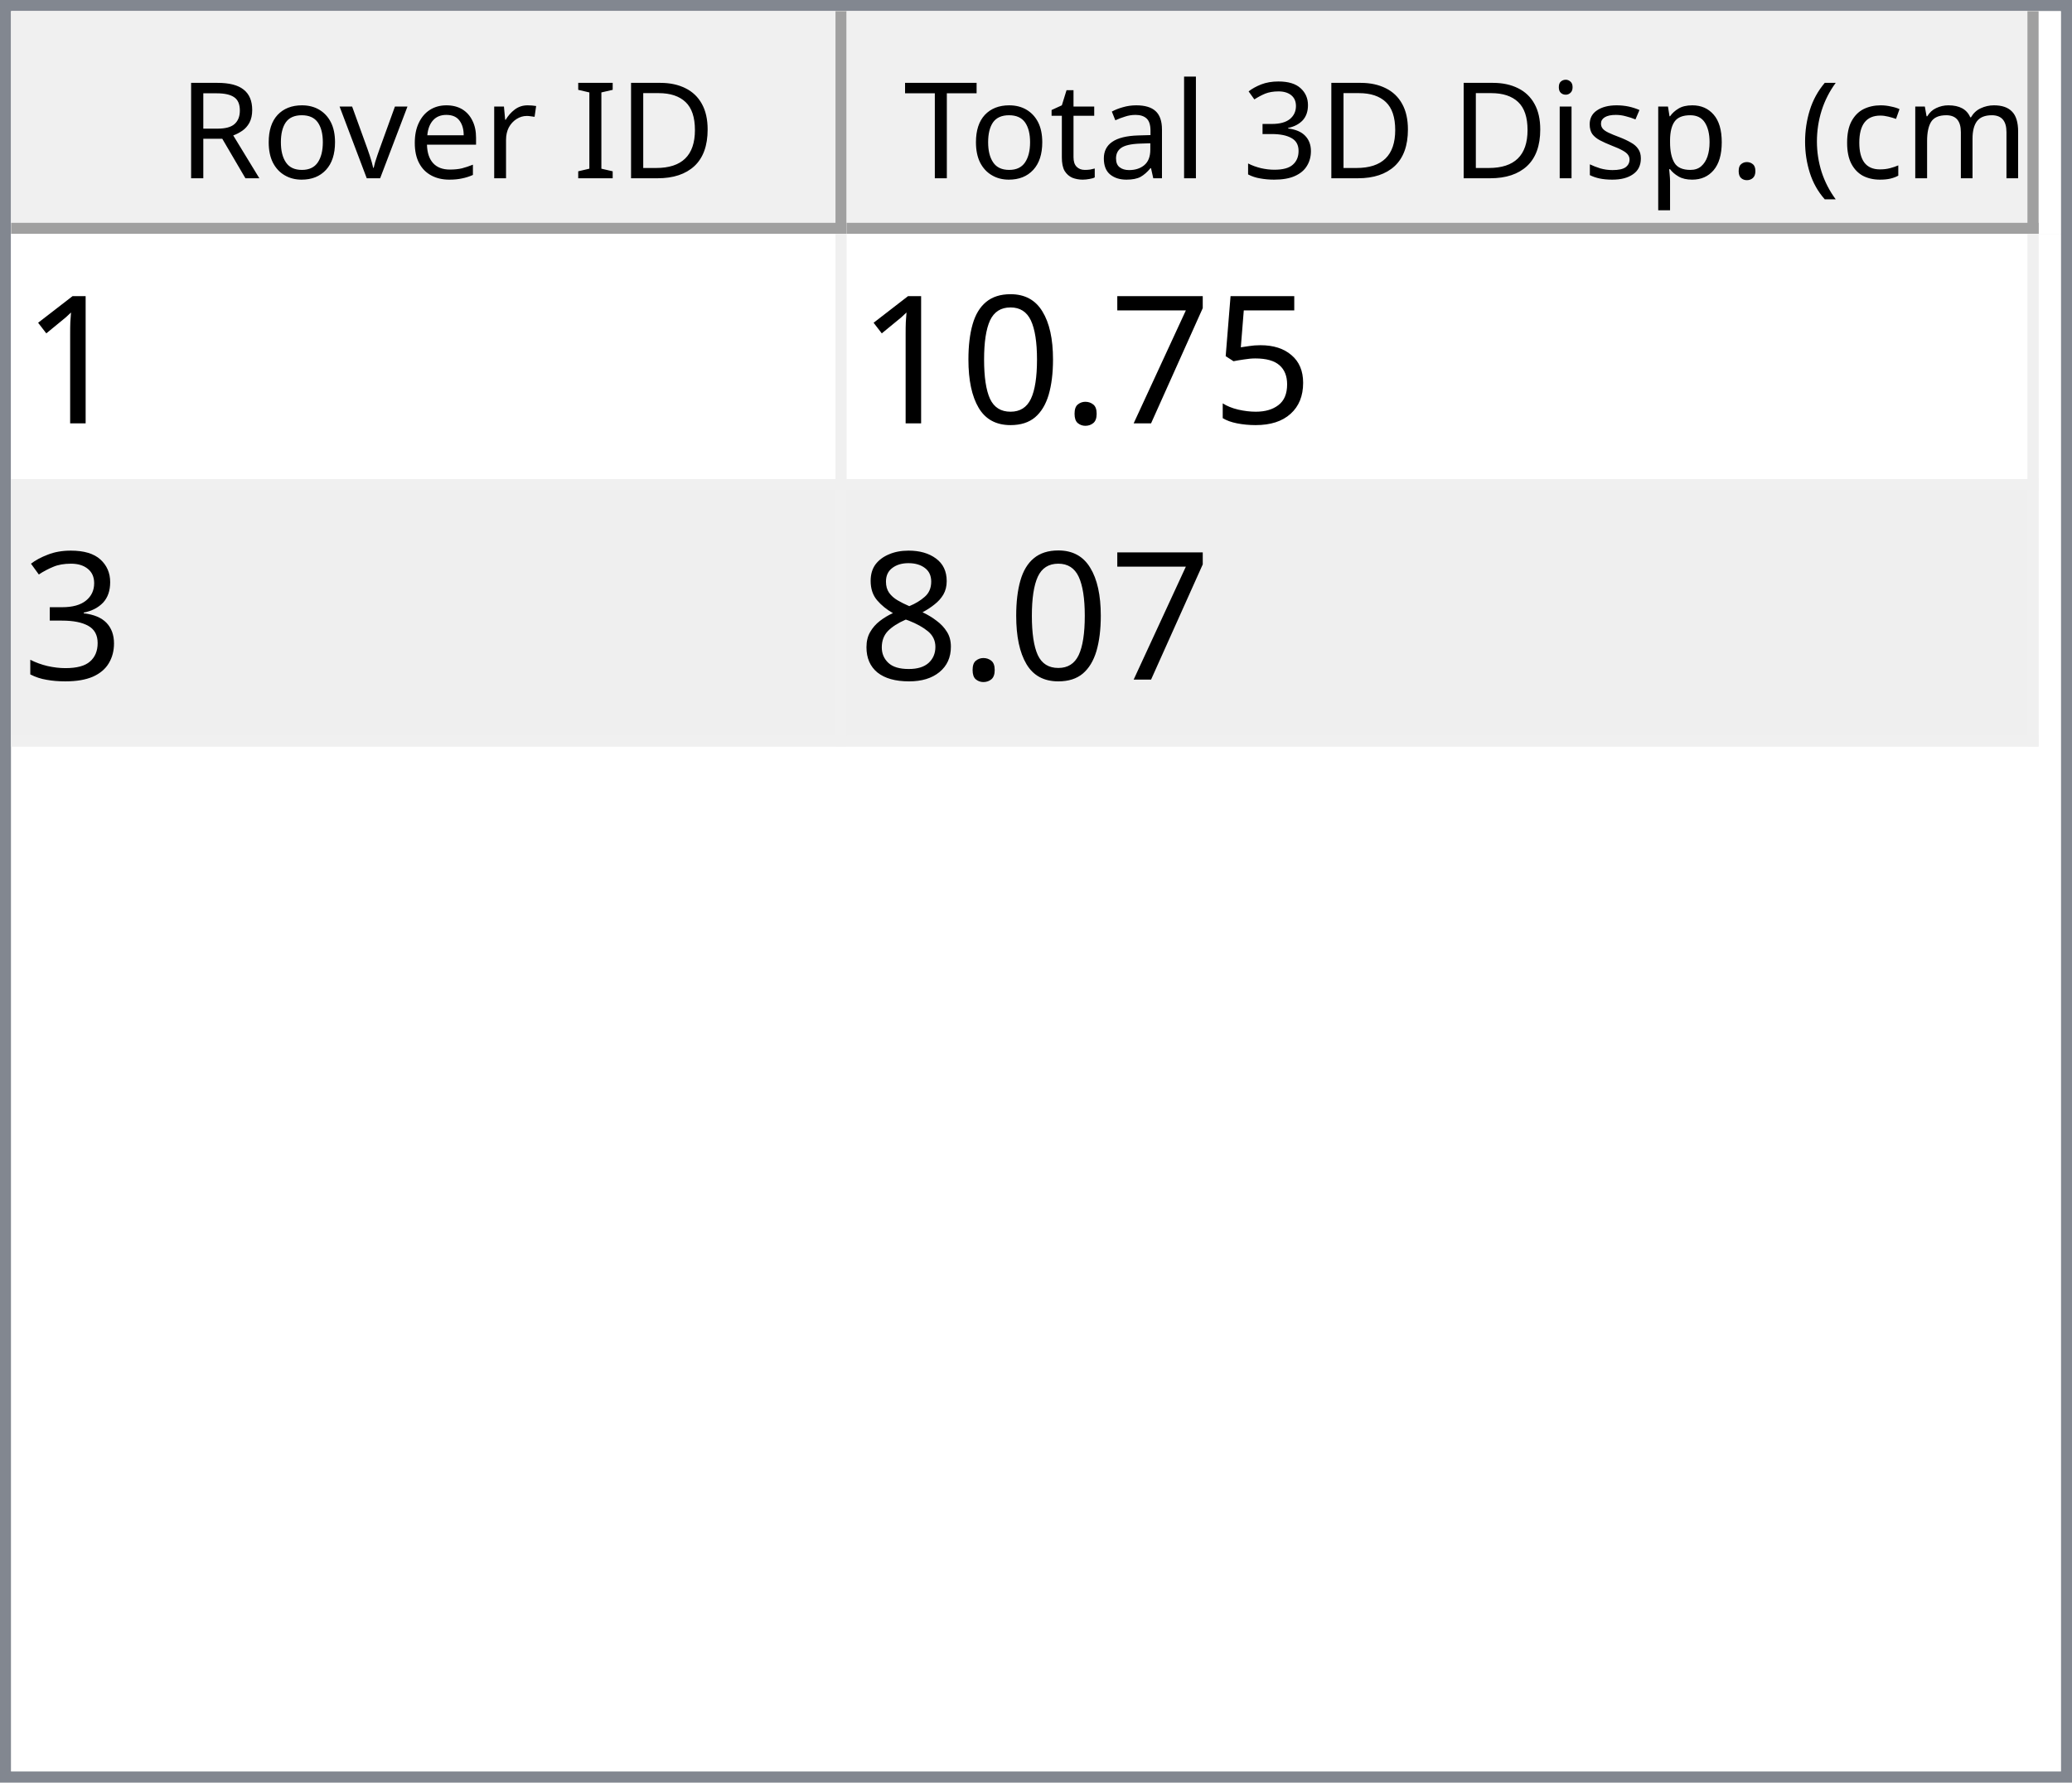
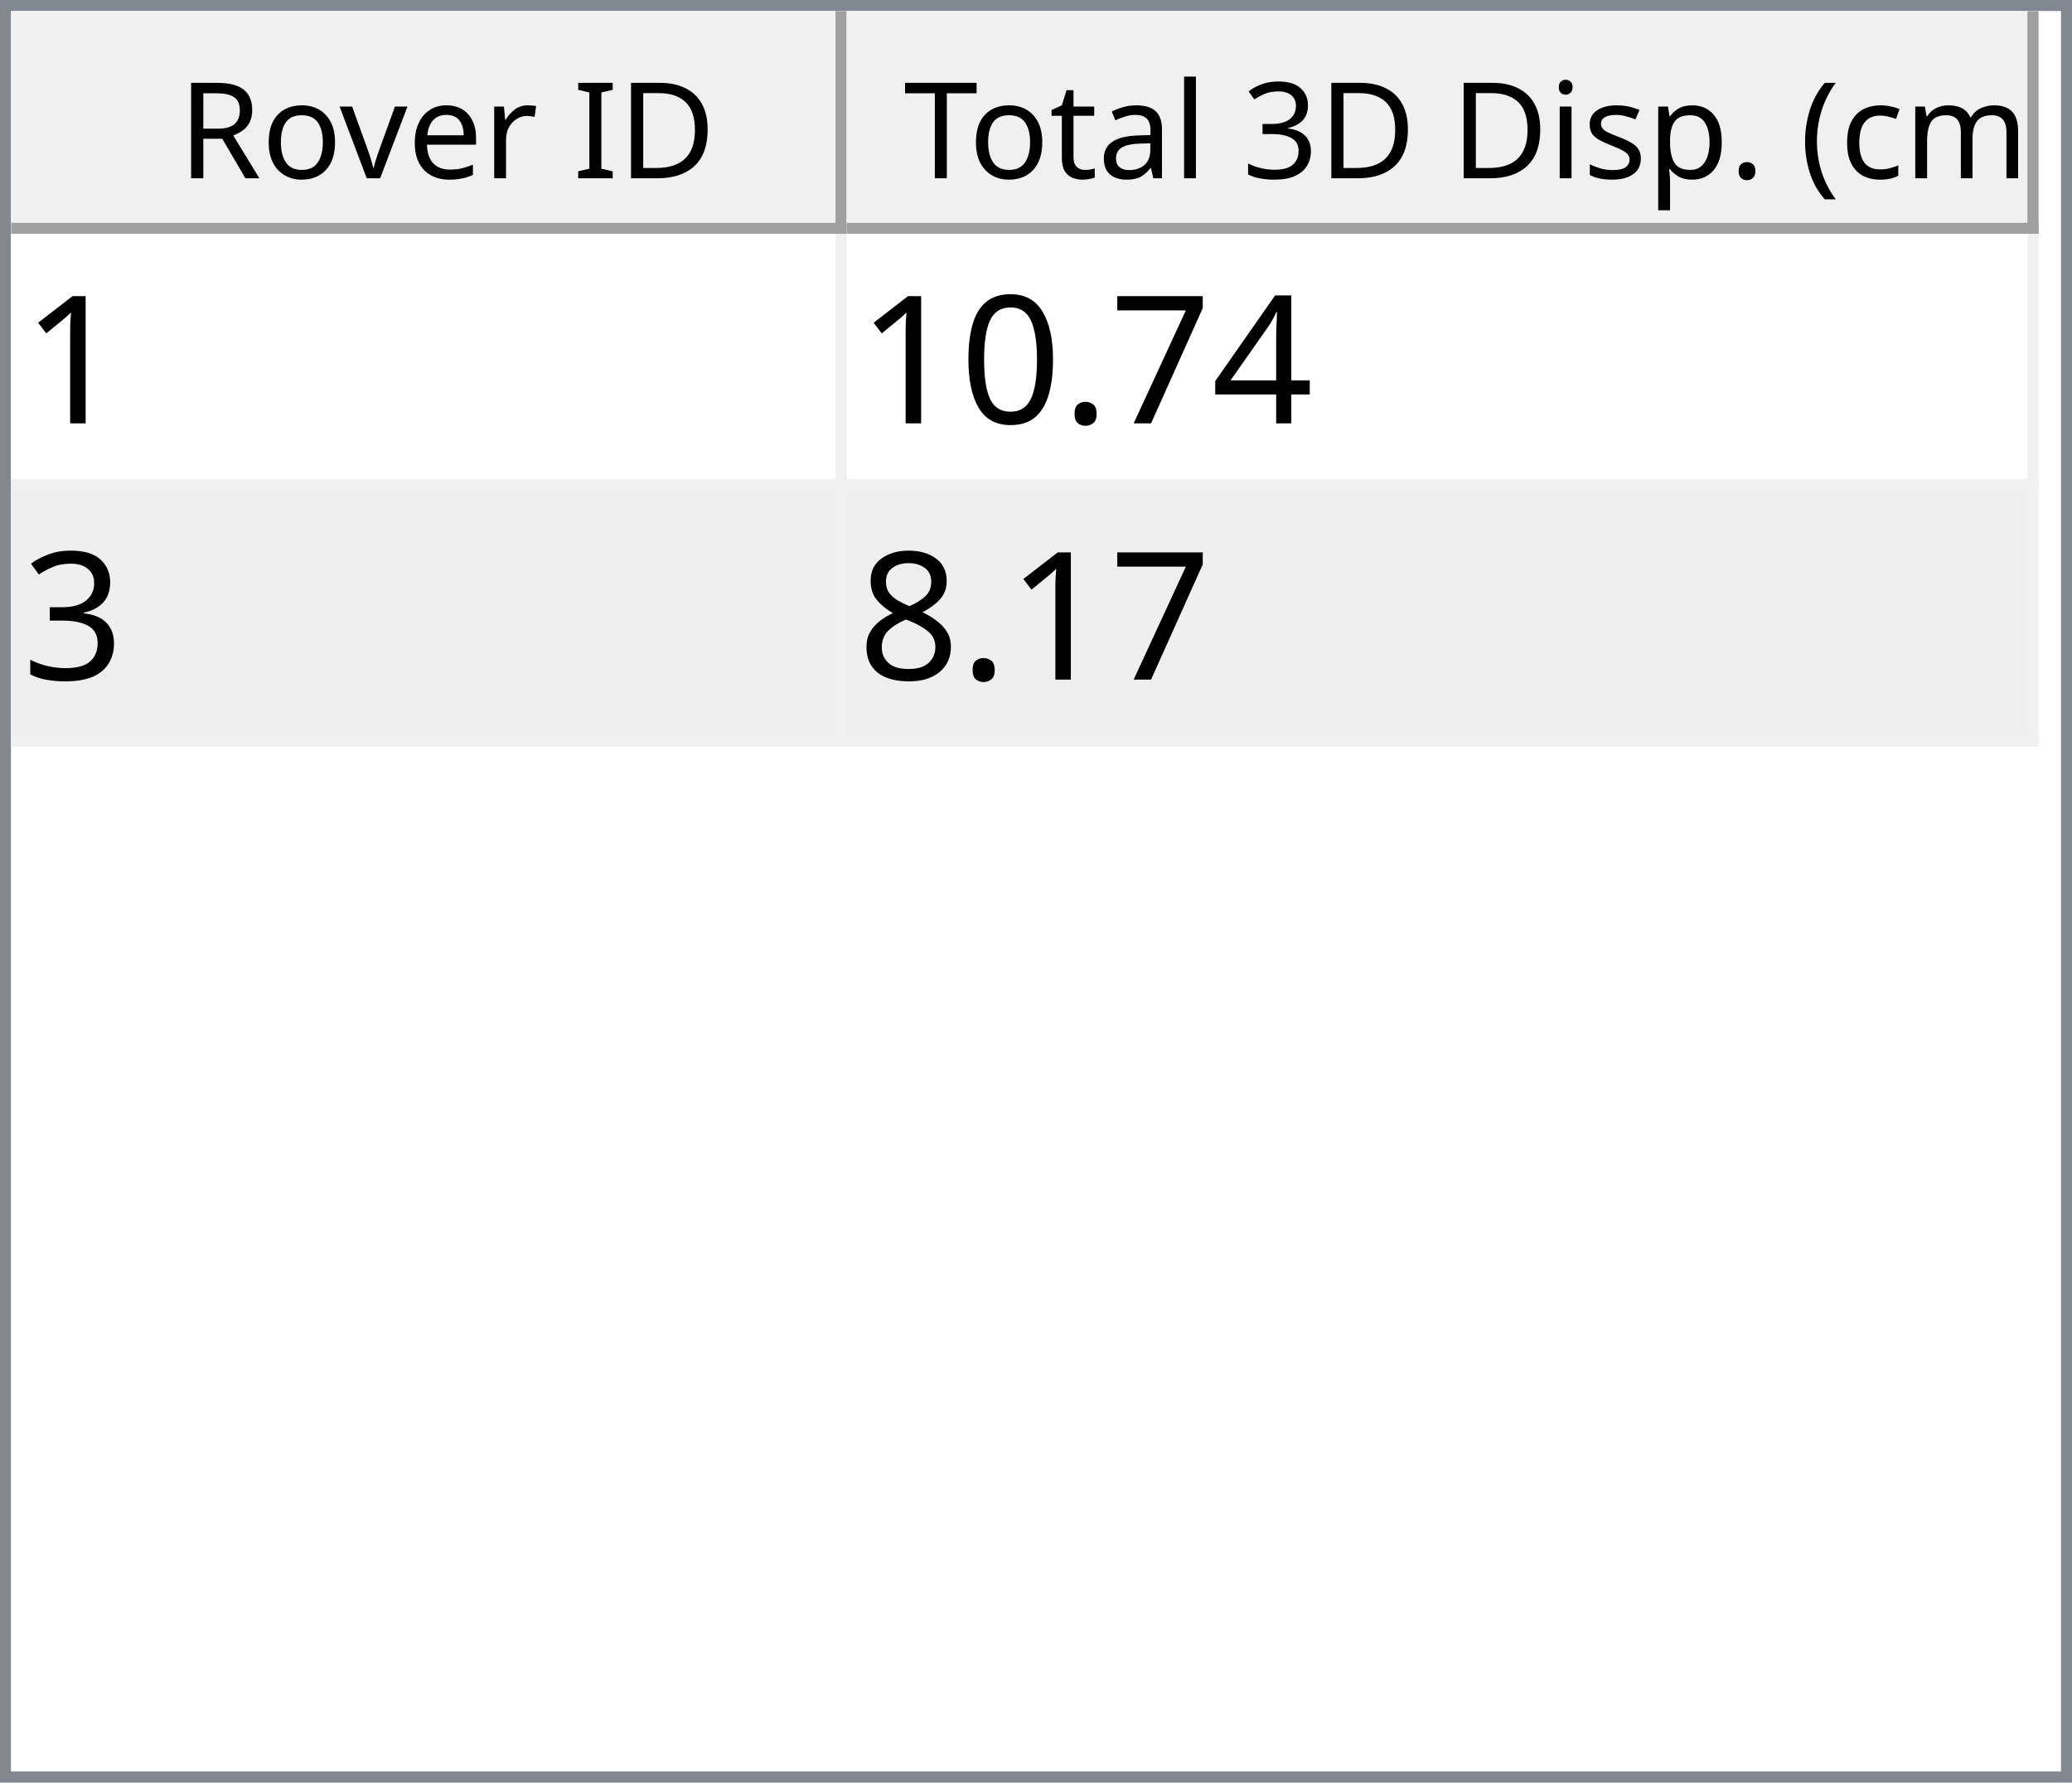
<svg xmlns="http://www.w3.org/2000/svg" style="fill-opacity:1; color-rendering:auto; color-interpolation:auto; text-rendering:auto; stroke:black; stroke-linecap:square; stroke-miterlimit:10; shape-rendering:auto; stroke-opacity:1; fill:black; stroke-dasharray:none; font-weight:normal; stroke-width:1; font-family:'Dialog'; font-style:normal; stroke-linejoin:miter; font-size:12px; stroke-dashoffset:0; image-rendering:auto;" width="186" height="160">
  <defs id="genericDefs" />
  <g>
    <defs id="defs1">
      <clipPath clipPathUnits="userSpaceOnUse" id="clipPath1">
        <path d="M0 0 L186 0 L186 160 L0 160 L0 0 Z" />
      </clipPath>
      <clipPath clipPathUnits="userSpaceOnUse" id="clipPath2">
        <path d="M0 0 L0 160 L186 160 L186 0 Z" />
      </clipPath>
      <clipPath clipPathUnits="userSpaceOnUse" id="clipPath3">
        <path d="M0 0 L0 20 L184 20 L184 0 Z" />
      </clipPath>
      <clipPath clipPathUnits="userSpaceOnUse" id="clipPath4">
        <path d="M0 0 L0 20 L75 20 L75 0 Z" />
      </clipPath>
      <clipPath clipPathUnits="userSpaceOnUse" id="clipPath5">
        <path d="M1 1 L1 19 L74 19 L74 1 Z" />
      </clipPath>
      <clipPath clipPathUnits="userSpaceOnUse" id="clipPath6">
        <path d="M0 0 L0 18 L73 18 L73 0 Z" />
      </clipPath>
      <clipPath clipPathUnits="userSpaceOnUse" id="clipPath7">
        <path d="M-0.5 -0.5 L-0.5 19.5 L74.5 19.5 L74.5 -0.5 Z" />
      </clipPath>
      <clipPath clipPathUnits="userSpaceOnUse" id="clipPath8">
        <path d="M0 0 L0 20 L107 20 L107 0 Z" />
      </clipPath>
      <clipPath clipPathUnits="userSpaceOnUse" id="clipPath9">
        <path d="M1 1 L1 19 L106 19 L106 1 Z" />
      </clipPath>
      <clipPath clipPathUnits="userSpaceOnUse" id="clipPath10">
        <path d="M0 0 L0 18 L105 18 L105 0 Z" />
      </clipPath>
      <clipPath clipPathUnits="userSpaceOnUse" id="clipPath11">
        <path d="M-0.5 -0.5 L-0.5 19.5 L106.5 19.5 L106.5 -0.5 Z" />
      </clipPath>
      <clipPath clipPathUnits="userSpaceOnUse" id="clipPath12">
        <path d="M0 0 L0 138 L184 138 L184 0 Z" />
      </clipPath>
      <clipPath clipPathUnits="userSpaceOnUse" id="clipPath13">
        <path d="M0 0 L0 46 L182 46 L182 0 Z" />
      </clipPath>
      <clipPath clipPathUnits="userSpaceOnUse" id="clipPath14">
        <path d="M-0.5 -0.5 L-0.5 45.5 L181.5 45.5 L181.5 -0.5 Z" />
      </clipPath>
      <clipPath clipPathUnits="userSpaceOnUse" id="clipPath15">
        <path d="M0 0 L0 22 L74 22 L74 0 Z" />
      </clipPath>
      <clipPath clipPathUnits="userSpaceOnUse" id="clipPath16">
        <path d="M0 0 L0 22 L106 22 L106 0 Z" />
      </clipPath>
      <font horiz-adv-x="64.551" id="font1">
        <font-face ascent="107.91" descent="25.098" units-per-em="100" style="font-style:normal; font-family:Segoe UI; font-weight:normal;" />
        <missing-glyph horiz-adv-x="64.551" d="M8.109 0 L8.109 68.266 L56.453 68.266 L56.453 0 L8.109 0 ZM15.328 7.234 L49.219 7.234 L49.219 61.031 L15.328 61.031 L15.328 7.234 Z" />
        <glyph unicode="D" horiz-adv-x="70.117" d="M9.188 0 L9.188 70.016 L28.516 70.016 Q65.531 70.016 65.531 35.891 Q65.531 19.672 55.25 9.836 Q44.969 0 27.734 0 L9.188 0 ZM17.391 62.594 L17.391 7.422 L27.828 7.422 Q41.609 7.422 49.273 14.797 Q56.938 22.172 56.938 35.688 Q56.938 62.594 28.328 62.594 L17.391 62.594 Z" />
        <glyph unicode="I" horiz-adv-x="26.611" d="M17.391 0 L9.188 0 L9.188 70.016 L17.391 70.016 L17.391 0 Z" />
        <glyph unicode=" " horiz-adv-x="27.393" d="" />
        <glyph unicode="r" horiz-adv-x="34.766" d="M34.188 41.891 Q32.078 43.5 28.125 43.5 Q23 43.5 19.555 38.672 Q16.109 33.844 16.109 25.484 L16.109 0 L8.109 0 L8.109 50 L16.109 50 L16.109 39.703 L16.312 39.703 Q18.016 44.969 21.531 47.922 Q25.047 50.875 29.391 50.875 Q32.516 50.875 34.188 50.203 L34.188 41.891 Z" />
        <glyph unicode="e" horiz-adv-x="52.295" d="M48.297 23 L12.984 23 Q13.188 14.656 17.484 10.109 Q21.781 5.562 29.297 5.562 Q37.75 5.562 44.828 11.141 L44.828 3.609 Q38.234 -1.172 27.391 -1.172 Q16.797 -1.172 10.742 5.641 Q4.688 12.453 4.688 24.812 Q4.688 36.469 11.305 43.82 Q17.922 51.172 27.734 51.172 Q37.547 51.172 42.922 44.828 Q48.297 38.484 48.297 27.203 L48.297 23 ZM40.094 29.781 Q40.047 36.719 36.75 40.578 Q33.453 44.438 27.594 44.438 Q21.922 44.438 17.969 40.383 Q14.016 36.328 13.094 29.781 L40.094 29.781 Z" />
        <glyph unicode="v" horiz-adv-x="47.9" d="M47.406 50 L27.484 0 L19.625 0 L0.688 50 L9.469 50 L22.172 13.672 Q23.578 9.672 23.922 6.688 L24.125 6.688 Q24.609 10.453 25.688 13.484 L38.969 50 L47.406 50 Z" />
        <glyph unicode="o" horiz-adv-x="58.594" d="M29 -1.172 Q17.922 -1.172 11.305 5.836 Q4.688 12.844 4.688 24.422 Q4.688 37.016 11.57 44.094 Q18.453 51.172 30.172 51.172 Q41.359 51.172 47.633 44.289 Q53.906 37.406 53.906 25.203 Q53.906 13.234 47.141 6.031 Q40.375 -1.172 29 -1.172 ZM29.594 44.438 Q21.875 44.438 17.383 39.188 Q12.891 33.938 12.891 24.703 Q12.891 15.828 17.43 10.695 Q21.969 5.562 29.594 5.562 Q37.359 5.562 41.531 10.594 Q45.703 15.625 45.703 24.906 Q45.703 34.281 41.531 39.359 Q37.359 44.438 29.594 44.438 Z" />
        <glyph unicode="R" horiz-adv-x="59.814" d="M59.375 0 L49.609 0 L37.891 19.625 Q36.281 22.359 34.766 24.289 Q33.25 26.219 31.664 27.438 Q30.078 28.656 28.25 29.219 Q26.422 29.781 24.125 29.781 L17.391 29.781 L17.391 0 L9.188 0 L9.188 70.016 L30.078 70.016 Q34.672 70.016 38.555 68.867 Q42.438 67.719 45.289 65.375 Q48.141 63.031 49.758 59.547 Q51.375 56.062 51.375 51.375 Q51.375 47.703 50.273 44.656 Q49.172 41.609 47.148 39.211 Q45.125 36.812 42.266 35.133 Q39.406 33.453 35.844 32.516 L35.844 32.328 Q37.594 31.547 38.891 30.547 Q40.188 29.547 41.359 28.18 Q42.531 26.812 43.68 25.078 Q44.828 23.344 46.234 21.047 L59.375 0 ZM17.391 62.594 L17.391 37.203 L28.516 37.203 Q31.594 37.203 34.203 38.133 Q36.812 39.062 38.719 40.797 Q40.625 42.531 41.703 45.047 Q42.781 47.562 42.781 50.688 Q42.781 56.297 39.141 59.445 Q35.5 62.594 28.609 62.594 L17.391 62.594 Z" />
        <glyph unicode=")" horiz-adv-x="30.176" d="M8.297 -15.922 L1.172 -15.922 Q16.406 2.344 16.406 26.812 Q16.406 51.469 1.078 70.016 L8.297 70.016 Q23.531 52.156 23.531 26.703 Q23.531 1.375 8.297 -15.922 Z" />
        <glyph unicode="m" horiz-adv-x="86.133" d="M79.109 0 L71.094 0 L71.094 28.719 Q71.094 37.016 68.531 40.727 Q65.969 44.438 59.906 44.438 Q54.781 44.438 51.195 39.75 Q47.609 35.062 47.609 28.516 L47.609 0 L39.594 0 L39.594 29.688 Q39.594 44.438 28.219 44.438 Q22.953 44.438 19.531 40.016 Q16.109 35.594 16.109 28.516 L16.109 0 L8.109 0 L8.109 50 L16.109 50 L16.109 42.094 L16.312 42.094 Q21.625 51.172 31.844 51.172 Q36.969 51.172 40.773 48.312 Q44.578 45.453 46 40.828 Q51.562 51.172 62.594 51.172 Q79.109 51.172 79.109 30.812 L79.109 0 Z" />
        <glyph unicode="c" horiz-adv-x="46.191" d="M42.188 2.297 Q36.422 -1.172 28.516 -1.172 Q17.828 -1.172 11.258 5.789 Q4.688 12.75 4.688 23.828 Q4.688 36.188 11.766 43.68 Q18.844 51.172 30.672 51.172 Q37.25 51.172 42.281 48.734 L42.281 40.531 Q36.719 44.438 30.375 44.438 Q22.703 44.438 17.797 38.945 Q12.891 33.453 12.891 24.516 Q12.891 15.719 17.508 10.641 Q22.125 5.562 29.891 5.562 Q36.422 5.562 42.188 9.906 L42.188 2.297 Z" />
        <glyph unicode="(" horiz-adv-x="30.176" d="M29.109 -15.922 L21.969 -15.922 Q6.844 1.375 6.844 26.703 Q6.844 52.156 21.969 70.016 L29.203 70.016 Q13.875 51.469 13.875 26.812 Q13.875 2.344 29.109 -15.922 Z" />
        <glyph unicode="." horiz-adv-x="21.68" d="M10.891 -1.078 Q8.641 -1.078 7.055 0.539 Q5.469 2.156 5.469 4.391 Q5.469 6.641 7.055 8.273 Q8.641 9.906 10.891 9.906 Q13.188 9.906 14.797 8.273 Q16.406 6.641 16.406 4.391 Q16.406 2.156 14.797 0.539 Q13.188 -1.078 10.891 -1.078 Z" />
        <glyph unicode="p" horiz-adv-x="58.789" d="M16.312 7.234 L16.109 7.234 L16.109 -23 L8.109 -23 L8.109 50 L16.109 50 L16.109 41.219 L16.312 41.219 Q22.219 51.172 33.594 51.172 Q43.266 51.172 48.688 44.461 Q54.109 37.75 54.109 26.469 Q54.109 13.922 48 6.375 Q41.891 -1.172 31.297 -1.172 Q21.578 -1.172 16.312 7.234 ZM16.109 27.391 L16.109 20.406 Q16.109 14.203 20.141 9.883 Q24.172 5.562 30.375 5.562 Q37.641 5.562 41.773 11.133 Q45.906 16.703 45.906 26.609 Q45.906 34.969 42.047 39.703 Q38.188 44.438 31.594 44.438 Q24.609 44.438 20.359 39.578 Q16.109 34.719 16.109 27.391 Z" />
        <glyph unicode="s" horiz-adv-x="42.432" d="M5.078 1.812 L5.078 10.406 Q11.625 5.562 19.484 5.562 Q30.031 5.562 30.031 12.594 Q30.031 14.594 29.125 15.992 Q28.219 17.391 26.68 18.461 Q25.141 19.531 23.07 20.383 Q21 21.234 18.609 22.172 Q15.281 23.484 12.766 24.828 Q10.25 26.172 8.57 27.859 Q6.891 29.547 6.031 31.695 Q5.172 33.844 5.172 36.719 Q5.172 40.234 6.789 42.945 Q8.406 45.656 11.086 47.484 Q13.766 49.312 17.211 50.242 Q20.656 51.172 24.312 51.172 Q30.812 51.172 35.938 48.922 L35.938 40.828 Q30.422 44.438 23.25 44.438 Q21 44.438 19.195 43.922 Q17.391 43.406 16.094 42.477 Q14.797 41.547 14.086 40.258 Q13.375 38.969 13.375 37.406 Q13.375 35.453 14.086 34.133 Q14.797 32.812 16.164 31.789 Q17.531 30.766 19.484 29.938 Q21.438 29.109 23.922 28.125 Q27.25 26.859 29.883 25.516 Q32.516 24.172 34.375 22.484 Q36.234 20.797 37.234 18.602 Q38.234 16.406 38.234 13.375 Q38.234 9.672 36.602 6.938 Q34.969 4.203 32.234 2.398 Q29.5 0.594 25.93 -0.289 Q22.359 -1.172 18.453 -1.172 Q10.75 -1.172 5.078 1.812 Z" />
        <glyph unicode="i" horiz-adv-x="24.219" d="M12.203 62.703 Q10.062 62.703 8.547 64.164 Q7.031 65.625 7.031 67.875 Q7.031 70.125 8.547 71.609 Q10.062 73.094 12.203 73.094 Q14.406 73.094 15.945 71.609 Q17.484 70.125 17.484 67.875 Q17.484 65.719 15.945 64.211 Q14.406 62.703 12.203 62.703 ZM16.109 0 L8.109 0 L8.109 50 L16.109 50 L16.109 0 Z" />
        <glyph unicode="3" horiz-adv-x="53.906" d="M46.531 19.828 Q46.531 15.094 44.75 11.211 Q42.969 7.328 39.719 4.57 Q36.469 1.812 31.93 0.297 Q27.391 -1.219 21.922 -1.219 Q11.922 -1.219 6 2.594 L6 11.188 Q13.094 5.609 22.219 5.609 Q25.875 5.609 28.828 6.539 Q31.781 7.469 33.906 9.227 Q36.031 10.984 37.18 13.477 Q38.328 15.969 38.328 19.094 Q38.328 32.812 18.797 32.812 L12.984 32.812 L12.984 39.594 L18.5 39.594 Q35.797 39.594 35.797 52.484 Q35.797 64.406 22.609 64.406 Q15.188 64.406 8.688 59.422 L8.688 67.188 Q15.375 71.188 24.609 71.188 Q29 71.188 32.57 69.969 Q36.141 68.75 38.68 66.555 Q41.219 64.359 42.609 61.281 Q44 58.203 44 54.5 Q44 40.672 30.031 36.719 L30.031 36.531 Q33.594 36.141 36.625 34.797 Q39.656 33.453 41.852 31.305 Q44.047 29.156 45.289 26.25 Q46.531 23.344 46.531 19.828 Z" />
        <glyph unicode="l" horiz-adv-x="24.219" d="M16.109 0 L8.109 0 L8.109 74.031 L16.109 74.031 L16.109 0 Z" />
        <glyph unicode="a" horiz-adv-x="50.879" d="M43.891 0 L35.891 0 L35.891 7.812 L35.688 7.812 Q30.469 -1.172 20.312 -1.172 Q12.844 -1.172 8.617 2.781 Q4.391 6.734 4.391 13.281 Q4.391 27.297 20.906 29.594 L35.891 31.688 Q35.891 44.438 25.594 44.438 Q16.547 44.438 9.281 38.281 L9.281 46.484 Q16.656 51.172 26.266 51.172 Q43.891 51.172 43.891 32.516 L43.891 0 ZM35.891 25.297 L23.828 23.641 Q18.266 22.859 15.43 20.875 Q12.594 18.891 12.594 13.875 Q12.594 10.203 15.211 7.883 Q17.828 5.562 22.172 5.562 Q28.125 5.562 32.008 9.742 Q35.891 13.922 35.891 20.312 L35.891 25.297 Z" />
        <glyph unicode="t" horiz-adv-x="33.887" d="M31.297 0.484 Q28.469 -1.078 23.828 -1.078 Q10.688 -1.078 10.688 13.578 L10.688 43.172 L2.094 43.172 L2.094 50 L10.688 50 L10.688 62.203 L18.703 64.797 L18.703 50 L31.297 50 L31.297 43.172 L18.703 43.172 L18.703 14.984 Q18.703 9.969 20.414 7.82 Q22.125 5.672 26.078 5.672 Q29.109 5.672 31.297 7.328 L31.297 0.484 Z" />
        <glyph unicode="T" horiz-adv-x="52.393" d="M50.594 62.594 L30.375 62.594 L30.375 0 L22.172 0 L22.172 62.594 L2 62.594 L2 70.016 L50.594 70.016 L50.594 62.594 Z" />
      </font>
      <font horiz-adv-x="75.0" id="font2">
        <font-face ascent="100.537" descent="21.973" units-per-em="100" style="font-style:normal; font-family:sans-serif; font-weight:normal;" />
        <missing-glyph horiz-adv-x="75.0" d="M12.5 0 L12.5 62.5 L62.5 62.5 L62.5 0 L12.5 0 ZM14.062 1.562 L60.938 1.562 L60.938 60.938 L14.062 60.938 L14.062 1.562 Z" />
        <glyph unicode="1" horiz-adv-x="55.615" d="M37.25 0 L28.469 0 L28.469 56 Q25.297 52.984 20.141 49.953 Q14.984 46.922 10.891 45.406 L10.891 53.906 Q18.266 57.375 23.781 62.305 Q29.297 67.234 31.594 71.875 L37.25 71.875 L37.25 0 Z" />
-         <glyph unicode="5" horiz-adv-x="55.615" d="M4.156 18.75 L13.375 19.531 Q14.406 12.797 18.141 9.398 Q21.875 6 27.156 6 Q33.5 6 37.891 10.789 Q42.281 15.578 42.281 23.484 Q42.281 31 38.062 35.352 Q33.844 39.703 27 39.703 Q22.75 39.703 19.336 37.773 Q15.922 35.844 13.969 32.766 L5.719 33.844 L12.641 70.609 L48.25 70.609 L48.25 62.203 L19.672 62.203 L15.828 42.969 Q22.266 47.469 29.344 47.469 Q38.719 47.469 45.164 40.969 Q51.609 34.469 51.609 24.266 Q51.609 14.547 45.953 7.469 Q39.062 -1.219 27.156 -1.219 Q17.391 -1.219 11.211 4.25 Q5.031 9.719 4.156 18.75 Z" />
+         <glyph unicode="4" horiz-adv-x="55.615" d="M32.328 0 L32.328 17.141 L1.266 17.141 L1.266 25.203 L33.938 71.578 L41.109 71.578 L41.109 25.203 L50.781 25.203 L50.781 17.141 L41.109 17.141 L41.109 0 L32.328 0 ZM32.328 25.203 L32.328 57.469 L9.906 25.203 L32.328 25.203 Z" />
        <glyph unicode="7" horiz-adv-x="55.615" d="M4.734 62.203 L4.734 70.656 L51.078 70.656 L51.078 63.812 Q44.234 56.547 37.523 44.484 Q30.812 32.422 27.156 19.672 Q24.516 10.688 23.781 0 L14.75 0 Q14.891 8.453 18.062 20.414 Q21.234 32.375 27.172 43.484 Q33.109 54.594 39.797 62.203 L4.734 62.203 Z" />
        <glyph unicode="." horiz-adv-x="27.783" d="M9.078 0 L9.078 10.016 L19.094 10.016 L19.094 0 L9.078 0 Z" />
        <glyph unicode="0" horiz-adv-x="55.615" d="M4.156 35.297 Q4.156 48 6.766 55.742 Q9.375 63.484 14.523 67.68 Q19.672 71.875 27.484 71.875 Q33.25 71.875 37.594 69.555 Q41.938 67.234 44.773 62.867 Q47.609 58.5 49.219 52.227 Q50.828 45.953 50.828 35.297 Q50.828 22.703 48.242 14.969 Q45.656 7.234 40.508 3.008 Q35.359 -1.219 27.484 -1.219 Q17.141 -1.219 11.234 6.203 Q4.156 15.141 4.156 35.297 ZM13.188 35.297 Q13.188 17.672 17.312 11.836 Q21.438 6 27.484 6 Q33.547 6 37.672 11.859 Q41.797 17.719 41.797 35.297 Q41.797 52.984 37.672 58.789 Q33.547 64.594 27.391 64.594 Q21.344 64.594 17.719 59.469 Q13.188 52.938 13.188 35.297 Z" />
        <glyph unicode="3" horiz-adv-x="55.615" d="M4.203 18.891 L12.984 20.062 Q14.5 12.594 18.141 9.297 Q21.781 6 27 6 Q33.203 6 37.477 10.297 Q41.75 14.594 41.75 20.953 Q41.75 27 37.797 30.93 Q33.844 34.859 27.734 34.859 Q25.25 34.859 21.531 33.891 L22.516 41.609 Q23.391 41.5 23.922 41.5 Q29.547 41.5 34.039 44.43 Q38.531 47.359 38.531 53.469 Q38.531 58.297 35.258 61.477 Q31.984 64.656 26.812 64.656 Q21.688 64.656 18.266 61.43 Q14.844 58.203 13.875 51.766 L5.078 53.328 Q6.688 62.156 12.398 67.016 Q18.109 71.875 26.609 71.875 Q32.469 71.875 37.398 69.359 Q42.328 66.844 44.945 62.5 Q47.562 58.156 47.562 53.266 Q47.562 48.641 45.07 44.828 Q42.578 41.016 37.703 38.766 Q44.047 37.312 47.562 32.695 Q51.078 28.078 51.078 21.141 Q51.078 11.766 44.242 5.25 Q37.406 -1.266 26.953 -1.266 Q17.531 -1.266 11.305 4.352 Q5.078 9.969 4.203 18.891 Z" />
        <glyph unicode="8" horiz-adv-x="55.615" d="M17.672 38.812 Q12.203 40.828 9.57 44.539 Q6.938 48.25 6.938 53.422 Q6.938 61.234 12.555 66.555 Q18.172 71.875 27.484 71.875 Q36.859 71.875 42.578 66.43 Q48.297 60.984 48.297 53.172 Q48.297 48.188 45.68 44.508 Q43.062 40.828 37.75 38.812 Q44.344 36.672 47.781 31.883 Q51.219 27.094 51.219 20.453 Q51.219 11.281 44.727 5.031 Q38.234 -1.219 27.641 -1.219 Q17.047 -1.219 10.547 5.055 Q4.047 11.328 4.047 20.703 Q4.047 27.688 7.594 32.398 Q11.141 37.109 17.672 38.812 ZM15.922 53.719 Q15.922 48.641 19.195 45.414 Q22.469 42.188 27.688 42.188 Q32.766 42.188 36.016 45.383 Q39.266 48.578 39.266 53.219 Q39.266 58.062 35.914 61.359 Q32.562 64.656 27.594 64.656 Q22.562 64.656 19.242 61.43 Q15.922 58.203 15.922 53.719 ZM13.094 20.656 Q13.094 16.891 14.875 13.375 Q16.656 9.859 20.172 7.93 Q23.688 6 27.734 6 Q34.031 6 38.133 10.055 Q42.234 14.109 42.234 20.359 Q42.234 26.703 38.016 30.859 Q33.797 35.016 27.438 35.016 Q21.234 35.016 17.164 30.914 Q13.094 26.812 13.094 20.656 Z" />
      </font>
    </defs>
    <g style="fill:white; stroke:white;">
      <rect x="0" y="0" width="186" style="clip-path:url(#clipPath1); stroke:none;" height="160" />
    </g>
    <g style="fill:white; text-rendering:optimizeSpeed; color-rendering:optimizeSpeed; image-rendering:optimizeSpeed; shape-rendering:crispEdges; stroke:white; color-interpolation:sRGB;">
      <rect x="0" width="186" height="160" y="0" style="stroke:none;" />
      <path style="stroke:none;" d="M0 160 L186 160 L186 0 L0 0 Z" />
    </g>
    <g style="fill:rgb(240,240,240); font-family:'Segoe UI'; stroke:rgb(240,240,240);">
      <rect x="0" y="0" width="186" style="clip-path:url(#clipPath2); stroke:none;" height="160" />
    </g>
    <g style="fill:rgb(130,135,144); font-family:'Segoe UI'; stroke:rgb(130,135,144);">
      <path d="M0 0 L186 0 L186 160 L0 160 L0 0 ZM1 1 L185 1 L185 159 L1 159 L1 1 Z" style="fill-rule:evenodd; clip-path:url(#clipPath2); stroke:none;" />
    </g>
    <g style="fill:white; font-family:'Segoe UI'; stroke:white;" transform="translate(1,1)">
      <rect x="0" y="0" width="184" style="clip-path:url(#clipPath3); stroke:none;" height="20" />
    </g>
    <g style="fill:rgb(240,240,240); font-family:'Segoe UI'; stroke:rgb(240,240,240);" transform="translate(1,1)">
      <rect x="0" y="0" width="75" style="clip-path:url(#clipPath4); stroke:none;" height="20" />
    </g>
    <g style="font-family:'Segoe UI';" transform="translate(2,2)">
      <text x="14" xml:space="preserve" y="14" style="clip-path:url(#clipPath6); stroke:none;">Rover ID</text>
    </g>
    <g style="fill:rgb(160,160,160); font-family:'Segoe UI'; stroke:rgb(160,160,160); stroke-linejoin:bevel;" transform="translate(1.5,1.5)">
      <line x1="74" x2="74" y1="0" style="fill:none; clip-path:url(#clipPath7);" y2="19" />
    </g>
    <g style="fill:rgb(160,160,160); font-family:'Segoe UI'; stroke:rgb(160,160,160); stroke-linejoin:bevel;" transform="matrix(1,0,0,1,1,1) translate(0.5,0.5)">
      <line x1="0" x2="74" y1="19" style="fill:none; clip-path:url(#clipPath7);" y2="19" />
    </g>
    <g style="fill:rgb(240,240,240); font-family:'Segoe UI'; stroke:rgb(240,240,240);" transform="translate(76,1)">
      <rect x="0" y="0" width="107" style="clip-path:url(#clipPath8); stroke:none;" height="20" />
    </g>
    <g style="font-family:'Segoe UI';" transform="translate(77,2)">
      <text x="1" xml:space="preserve" y="14" style="clip-path:url(#clipPath10); stroke:none;"> Total 3D Disp. (cm)</text>
    </g>
    <g style="fill:rgb(160,160,160); font-family:'Segoe UI'; stroke:rgb(160,160,160); stroke-linejoin:bevel;" transform="translate(76.5,1.5)">
      <line x1="106" x2="106" y1="0" style="fill:none; clip-path:url(#clipPath11);" y2="19" />
    </g>
    <g style="fill:rgb(160,160,160); font-family:'Segoe UI'; stroke:rgb(160,160,160); stroke-linejoin:bevel;" transform="matrix(1,0,0,1,76,1) translate(0.5,0.5)">
      <line x1="0" x2="106" y1="19" style="fill:none; clip-path:url(#clipPath11);" y2="19" />
    </g>
    <g style="fill:white; font-family:'Segoe UI'; stroke:white;" transform="translate(1,21)">
      <rect x="0" y="0" width="184" style="clip-path:url(#clipPath12); stroke:none;" height="138" />
    </g>
    <g style="fill:rgb(240,240,240); font-size:16px; font-family:sans-serif; stroke:rgb(240,240,240);" transform="translate(1,21)">
      <rect x="0" y="0" width="182" style="clip-path:url(#clipPath13); stroke:none;" height="46" />
      <line transform="translate(0.5,0.5)" x1="0" x2="181" y1="22" style="clip-path:url(#clipPath14); fill:none; stroke-linejoin:bevel;" y2="22" />
    </g>
    <g transform="matrix(1,0,0,1,1,21) translate(0.5,0.5)" style="fill:rgb(240,240,240); font-size:16px; font-family:sans-serif; stroke:rgb(240,240,240); stroke-linejoin:bevel;">
      <line x1="0" x2="181" y1="45" style="fill:none; clip-path:url(#clipPath14);" y2="45" />
    </g>
    <g transform="matrix(1,0,0,1,1,21) translate(0.5,0.5)" style="fill:rgb(240,240,240); font-size:16px; font-family:sans-serif; stroke:rgb(240,240,240); stroke-linejoin:bevel;">
      <line x1="74" x2="74" y1="0" style="fill:none; clip-path:url(#clipPath14);" y2="45" />
    </g>
    <g transform="matrix(1,0,0,1,1,21) translate(0.5,0.5)" style="fill:rgb(240,240,240); font-size:16px; font-family:sans-serif; stroke:rgb(240,240,240); stroke-linejoin:bevel;">
      <line x1="181" x2="181" y1="0" style="fill:none; clip-path:url(#clipPath14);" y2="45" />
    </g>
    <g style="fill:white; font-size:16px; font-family:sans-serif; stroke:white;" transform="matrix(1,0,0,1,1,21)">
      <rect x="0" y="0" width="74" style="clip-path:url(#clipPath15); stroke:none;" height="22" />
      <text x="1" y="17" style="fill:black; clip-path:url(#clipPath15); stroke:none;" xml:space="preserve">1</text>
    </g>
    <g style="fill:white; font-size:16px; font-family:sans-serif; stroke:white;" transform="matrix(1,0,0,1,1,21) translate(75,0)">
      <rect x="0" y="0" width="106" style="clip-path:url(#clipPath16); stroke:none;" height="22" />
-       <text x="1" y="17" style="fill:black; clip-path:url(#clipPath16); stroke:none;" xml:space="preserve">10.75</text>
+       <text x="1" y="17" style="fill:black; clip-path:url(#clipPath16); stroke:none;" xml:space="preserve">10.74</text>
    </g>
    <g style="fill:rgb(239,239,239); font-size:16px; font-family:sans-serif; stroke:rgb(239,239,239);" transform="matrix(1,0,0,1,1,21) translate(0,23)">
      <rect x="0" y="0" width="74" style="clip-path:url(#clipPath15); stroke:none;" height="22" />
      <text x="1" y="17" style="fill:black; clip-path:url(#clipPath15); stroke:none;" xml:space="preserve">3</text>
    </g>
    <g style="fill:rgb(239,239,239); font-size:16px; font-family:sans-serif; stroke:rgb(239,239,239);" transform="matrix(1,0,0,1,1,21) translate(75,23)">
      <rect x="0" y="0" width="106" style="clip-path:url(#clipPath16); stroke:none;" height="22" />
-       <text x="1" y="17" style="fill:black; clip-path:url(#clipPath16); stroke:none;" xml:space="preserve">8.07</text>
+       <text x="1" y="17" style="fill:black; clip-path:url(#clipPath16); stroke:none;" xml:space="preserve">8.17</text>
    </g>
  </g>
</svg>
